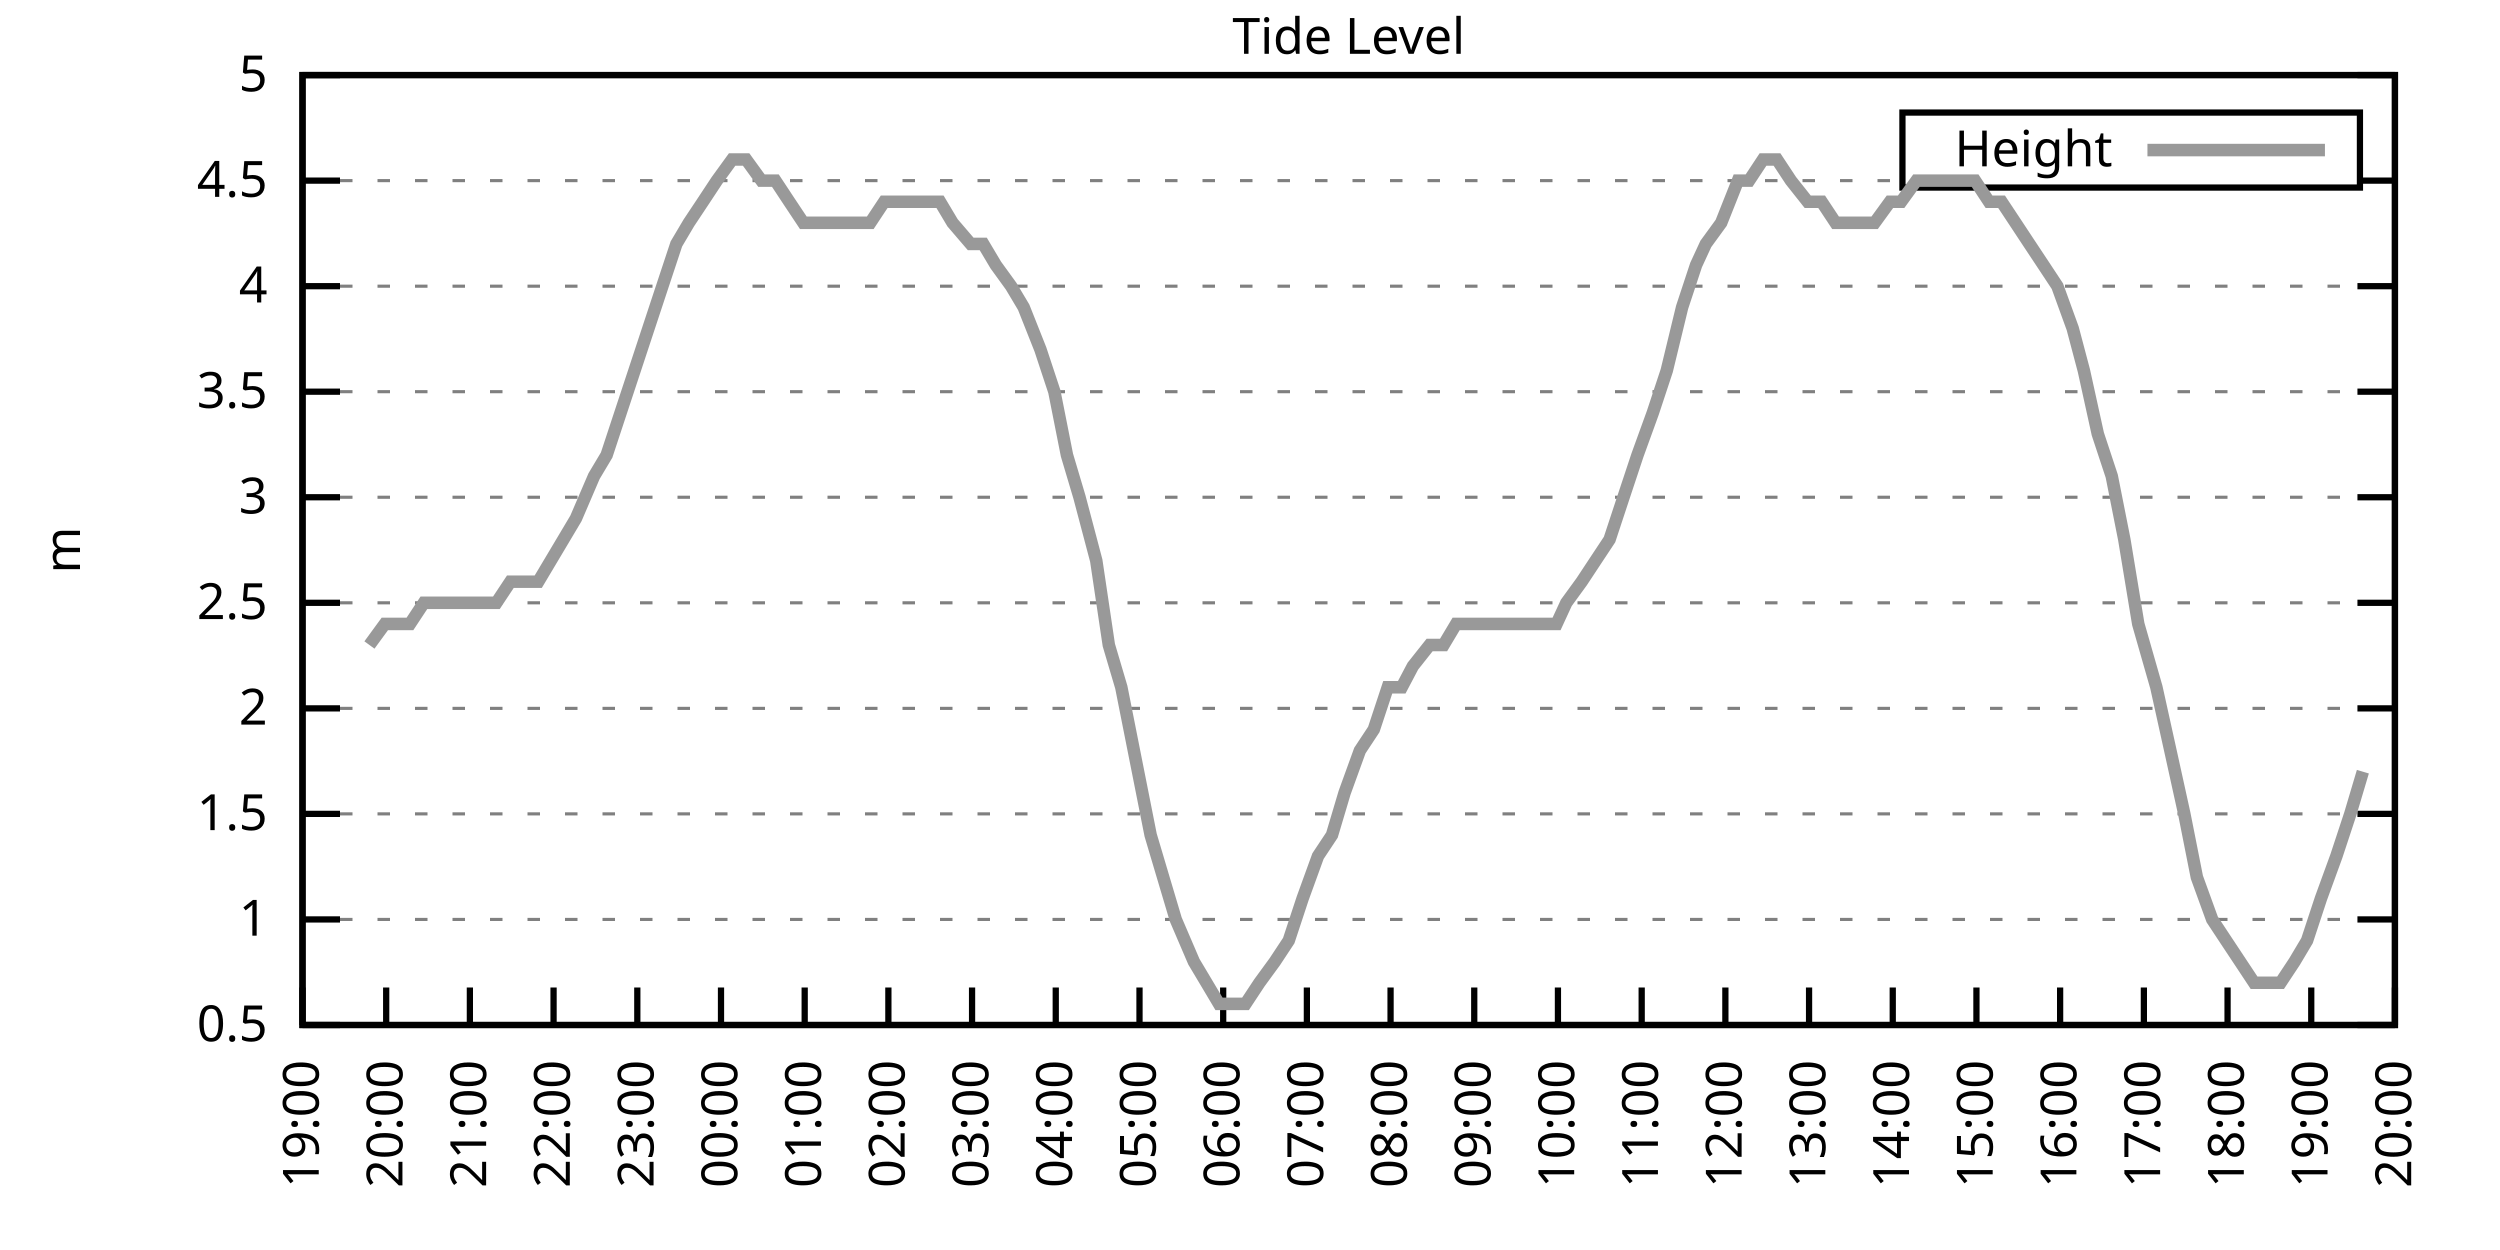
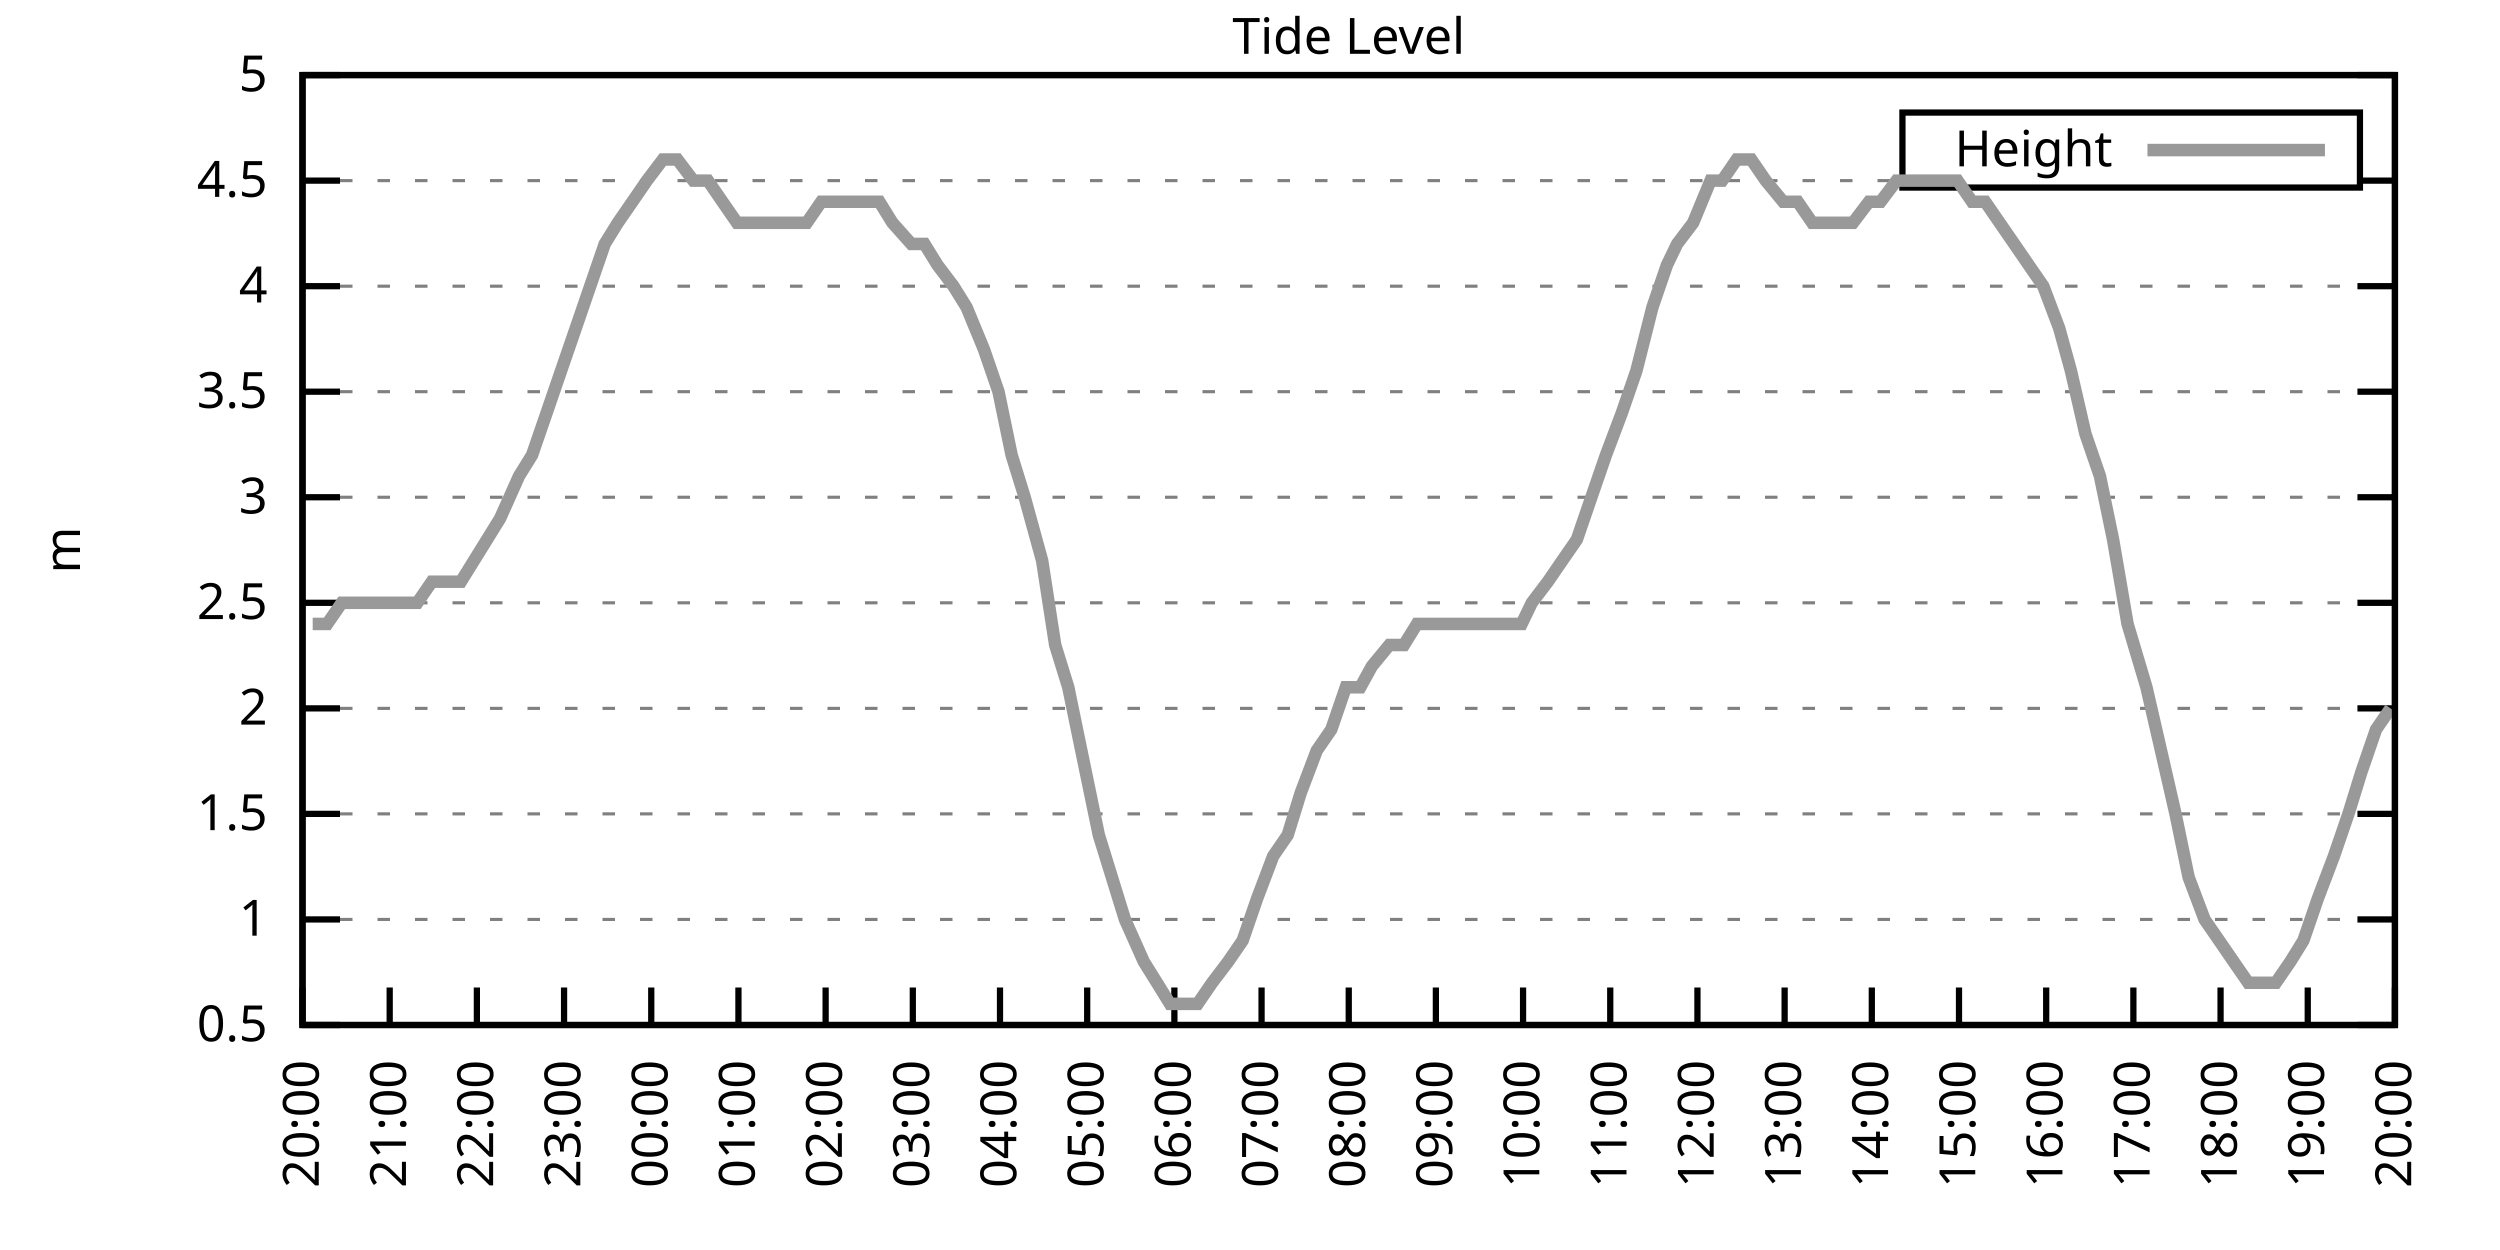
<svg xmlns="http://www.w3.org/2000/svg" xmlns:xlink="http://www.w3.org/1999/xlink" width="400" height="200" viewBox="0 0 400 200">
  <g id="gnuplot_canvas">
    <rect x="0" y="0" width="400" height="200" fill="none" />
    <defs>
      <circle id="gpDot" r="0.5" stroke-width="0.5" stroke="currentColor" />
      <path id="gpPt0" stroke-width="0.333" stroke="currentColor" d="M-1,0 h2 M0,-1 v2" />
      <path id="gpPt1" stroke-width="0.333" stroke="currentColor" d="M-1,-1 L1,1 M1,-1 L-1,1" />
      <path id="gpPt2" stroke-width="0.333" stroke="currentColor" d="M-1,0 L1,0 M0,-1 L0,1 M-1,-1 L1,1 M-1,1 L1,-1" />
      <rect id="gpPt3" stroke-width="0.333" stroke="currentColor" x="-1" y="-1" width="2" height="2" />
      <rect id="gpPt4" stroke-width="0.333" stroke="currentColor" fill="currentColor" x="-1" y="-1" width="2" height="2" />
      <circle id="gpPt5" stroke-width="0.333" stroke="currentColor" cx="0" cy="0" r="1" />
      <use xlink:href="#gpPt5" id="gpPt6" fill="currentColor" stroke="none" />
      <path id="gpPt7" stroke-width="0.333" stroke="currentColor" d="M0,-1.33 L-1.33,0.67 L1.33,0.67 z" />
      <use xlink:href="#gpPt7" id="gpPt8" fill="currentColor" stroke="none" />
      <use xlink:href="#gpPt7" id="gpPt9" stroke="currentColor" transform="rotate(180)" />
      <use xlink:href="#gpPt9" id="gpPt10" fill="currentColor" stroke="none" />
      <use xlink:href="#gpPt3" id="gpPt11" stroke="currentColor" transform="rotate(45)" />
      <use xlink:href="#gpPt11" id="gpPt12" fill="currentColor" stroke="none" />
      <path id="gpPt13" stroke-width="0.333" stroke="currentColor" d="M0,1.330 L1.265,0.411 L0.782,-1.067 L-0.782,-1.076 L-1.265,0.411 z" />
      <use xlink:href="#gpPt13" id="gpPt14" fill="currentColor" stroke="none" />
      <filter id="textbox" filterUnits="objectBoundingBox" x="0" y="0" height="1" width="1">
        <feFlood flood-color="white" flood-opacity="1" result="bgnd" />
        <feComposite in="SourceGraphic" in2="bgnd" operator="atop" />
      </filter>
      <filter id="greybox" filterUnits="objectBoundingBox" x="0" y="0" height="1" width="1">
        <feFlood flood-color="lightgrey" flood-opacity="1" result="grey" />
        <feComposite in="SourceGraphic" in2="grey" operator="atop" />
      </filter>
    </defs>
    <g fill="none" color="white" stroke="currentColor" stroke-width="1.00" stroke-linecap="butt" stroke-linejoin="miter">
</g>
    <g fill="none" color="black" stroke="currentColor" stroke-width="1.00" stroke-linecap="butt" stroke-linejoin="miter">
      <g stroke="none" shape-rendering="crispEdges">
        <polygon fill="rgb(255, 255, 255)" points="48.40,164.00 383.18,164.00 383.18,12.02 48.40,12.02 " />
      </g>
    </g>
    <g fill="none" color="black" stroke="currentColor" stroke-width="1.00" stroke-linecap="butt" stroke-linejoin="miter">
</g>
    <g fill="none" color="black" stroke="black" stroke-width="0.50" stroke-linecap="butt" stroke-linejoin="miter">
</g>
    <g fill="none" color="gray" stroke="currentColor" stroke-width="0.50" stroke-linecap="butt" stroke-linejoin="miter">
      <path stroke="gray" stroke-dasharray="2,4" class="gridline" d="M48.40,164.00 L383.19,164.00  " />
    </g>
    <g fill="none" color="gray" stroke="gray" stroke-width="1.00" stroke-linecap="butt" stroke-linejoin="miter">
</g>
    <g fill="none" color="black" stroke="currentColor" stroke-width="1.00" stroke-linecap="butt" stroke-linejoin="miter">
      <path stroke="black" d="M48.40,164.00 L54.40,164.00 M383.19,164.00 L377.19,164.00  " />
      <g transform="translate(42.80,166.60)" stroke="none" fill="black" font-family="Sans" font-size="8.00" text-anchor="end">
        <text>
          <tspan font-family="Sans"> 0.5</tspan>
        </text>
      </g>
    </g>
    <g fill="none" color="black" stroke="currentColor" stroke-width="1.00" stroke-linecap="butt" stroke-linejoin="miter">
</g>
    <g fill="none" color="black" stroke="black" stroke-width="0.50" stroke-linecap="butt" stroke-linejoin="miter">
</g>
    <g fill="none" color="gray" stroke="currentColor" stroke-width="0.50" stroke-linecap="butt" stroke-linejoin="miter">
      <path stroke="gray" stroke-dasharray="2,4" class="gridline" d="M48.40,147.11 L383.19,147.11  " />
    </g>
    <g fill="none" color="gray" stroke="gray" stroke-width="1.00" stroke-linecap="butt" stroke-linejoin="miter">
</g>
    <g fill="none" color="black" stroke="currentColor" stroke-width="1.00" stroke-linecap="butt" stroke-linejoin="miter">
      <path stroke="black" d="M48.40,147.11 L54.40,147.11 M383.19,147.11 L377.19,147.11  " />
      <g transform="translate(42.80,149.71)" stroke="none" fill="black" font-family="Sans" font-size="8.00" text-anchor="end">
        <text>
          <tspan font-family="Sans"> 1</tspan>
        </text>
      </g>
    </g>
    <g fill="none" color="black" stroke="currentColor" stroke-width="1.00" stroke-linecap="butt" stroke-linejoin="miter">
</g>
    <g fill="none" color="black" stroke="black" stroke-width="0.50" stroke-linecap="butt" stroke-linejoin="miter">
</g>
    <g fill="none" color="gray" stroke="currentColor" stroke-width="0.50" stroke-linecap="butt" stroke-linejoin="miter">
      <path stroke="gray" stroke-dasharray="2,4" class="gridline" d="M48.40,130.22 L383.19,130.22  " />
    </g>
    <g fill="none" color="gray" stroke="gray" stroke-width="1.00" stroke-linecap="butt" stroke-linejoin="miter">
</g>
    <g fill="none" color="black" stroke="currentColor" stroke-width="1.00" stroke-linecap="butt" stroke-linejoin="miter">
      <path stroke="black" d="M48.40,130.22 L54.40,130.22 M383.19,130.22 L377.19,130.22  " />
      <g transform="translate(42.80,132.82)" stroke="none" fill="black" font-family="Sans" font-size="8.00" text-anchor="end">
        <text>
          <tspan font-family="Sans"> 1.5</tspan>
        </text>
      </g>
    </g>
    <g fill="none" color="black" stroke="currentColor" stroke-width="1.00" stroke-linecap="butt" stroke-linejoin="miter">
</g>
    <g fill="none" color="black" stroke="black" stroke-width="0.50" stroke-linecap="butt" stroke-linejoin="miter">
</g>
    <g fill="none" color="gray" stroke="currentColor" stroke-width="0.50" stroke-linecap="butt" stroke-linejoin="miter">
      <path stroke="gray" stroke-dasharray="2,4" class="gridline" d="M48.40,113.34 L383.19,113.34  " />
    </g>
    <g fill="none" color="gray" stroke="gray" stroke-width="1.00" stroke-linecap="butt" stroke-linejoin="miter">
</g>
    <g fill="none" color="black" stroke="currentColor" stroke-width="1.00" stroke-linecap="butt" stroke-linejoin="miter">
      <path stroke="black" d="M48.40,113.34 L54.40,113.34 M383.19,113.34 L377.19,113.34  " />
      <g transform="translate(42.80,115.94)" stroke="none" fill="black" font-family="Sans" font-size="8.00" text-anchor="end">
        <text>
          <tspan font-family="Sans"> 2</tspan>
        </text>
      </g>
    </g>
    <g fill="none" color="black" stroke="currentColor" stroke-width="1.00" stroke-linecap="butt" stroke-linejoin="miter">
</g>
    <g fill="none" color="black" stroke="black" stroke-width="0.50" stroke-linecap="butt" stroke-linejoin="miter">
</g>
    <g fill="none" color="gray" stroke="currentColor" stroke-width="0.50" stroke-linecap="butt" stroke-linejoin="miter">
      <path stroke="gray" stroke-dasharray="2,4" class="gridline" d="M48.40,96.45 L383.19,96.45  " />
    </g>
    <g fill="none" color="gray" stroke="gray" stroke-width="1.00" stroke-linecap="butt" stroke-linejoin="miter">
</g>
    <g fill="none" color="black" stroke="currentColor" stroke-width="1.00" stroke-linecap="butt" stroke-linejoin="miter">
      <path stroke="black" d="M48.40,96.45 L54.40,96.45 M383.19,96.45 L377.19,96.45  " />
      <g transform="translate(42.80,99.05)" stroke="none" fill="black" font-family="Sans" font-size="8.00" text-anchor="end">
        <text>
          <tspan font-family="Sans"> 2.5</tspan>
        </text>
      </g>
    </g>
    <g fill="none" color="black" stroke="currentColor" stroke-width="1.00" stroke-linecap="butt" stroke-linejoin="miter">
</g>
    <g fill="none" color="black" stroke="black" stroke-width="0.50" stroke-linecap="butt" stroke-linejoin="miter">
</g>
    <g fill="none" color="gray" stroke="currentColor" stroke-width="0.50" stroke-linecap="butt" stroke-linejoin="miter">
      <path stroke="gray" stroke-dasharray="2,4" class="gridline" d="M48.40,79.56 L383.19,79.56  " />
    </g>
    <g fill="none" color="gray" stroke="gray" stroke-width="1.00" stroke-linecap="butt" stroke-linejoin="miter">
</g>
    <g fill="none" color="black" stroke="currentColor" stroke-width="1.00" stroke-linecap="butt" stroke-linejoin="miter">
      <path stroke="black" d="M48.40,79.56 L54.40,79.56 M383.19,79.56 L377.19,79.56  " />
      <g transform="translate(42.80,82.16)" stroke="none" fill="black" font-family="Sans" font-size="8.00" text-anchor="end">
        <text>
          <tspan font-family="Sans"> 3</tspan>
        </text>
      </g>
    </g>
    <g fill="none" color="black" stroke="currentColor" stroke-width="1.00" stroke-linecap="butt" stroke-linejoin="miter">
</g>
    <g fill="none" color="black" stroke="black" stroke-width="0.50" stroke-linecap="butt" stroke-linejoin="miter">
</g>
    <g fill="none" color="gray" stroke="currentColor" stroke-width="0.50" stroke-linecap="butt" stroke-linejoin="miter">
      <path stroke="gray" stroke-dasharray="2,4" class="gridline" d="M48.40,62.67 L383.19,62.67  " />
    </g>
    <g fill="none" color="gray" stroke="gray" stroke-width="1.00" stroke-linecap="butt" stroke-linejoin="miter">
</g>
    <g fill="none" color="black" stroke="currentColor" stroke-width="1.00" stroke-linecap="butt" stroke-linejoin="miter">
      <path stroke="black" d="M48.40,62.67 L54.40,62.67 M383.19,62.67 L377.19,62.67  " />
      <g transform="translate(42.80,65.27)" stroke="none" fill="black" font-family="Sans" font-size="8.00" text-anchor="end">
        <text>
          <tspan font-family="Sans"> 3.5</tspan>
        </text>
      </g>
    </g>
    <g fill="none" color="black" stroke="currentColor" stroke-width="1.00" stroke-linecap="butt" stroke-linejoin="miter">
</g>
    <g fill="none" color="black" stroke="black" stroke-width="0.50" stroke-linecap="butt" stroke-linejoin="miter">
</g>
    <g fill="none" color="gray" stroke="currentColor" stroke-width="0.50" stroke-linecap="butt" stroke-linejoin="miter">
      <path stroke="gray" stroke-dasharray="2,4" class="gridline" d="M48.40,45.79 L383.19,45.79  " />
    </g>
    <g fill="none" color="gray" stroke="gray" stroke-width="1.00" stroke-linecap="butt" stroke-linejoin="miter">
</g>
    <g fill="none" color="black" stroke="currentColor" stroke-width="1.00" stroke-linecap="butt" stroke-linejoin="miter">
      <path stroke="black" d="M48.40,45.79 L54.40,45.79 M383.19,45.79 L377.19,45.79  " />
      <g transform="translate(42.80,48.39)" stroke="none" fill="black" font-family="Sans" font-size="8.00" text-anchor="end">
        <text>
          <tspan font-family="Sans"> 4</tspan>
        </text>
      </g>
    </g>
    <g fill="none" color="black" stroke="currentColor" stroke-width="1.00" stroke-linecap="butt" stroke-linejoin="miter">
</g>
    <g fill="none" color="black" stroke="black" stroke-width="0.50" stroke-linecap="butt" stroke-linejoin="miter">
</g>
    <g fill="none" color="gray" stroke="currentColor" stroke-width="0.50" stroke-linecap="butt" stroke-linejoin="miter">
      <path stroke="gray" stroke-dasharray="2,4" class="gridline" d="M48.40,28.90 L304.39,28.90 M377.59,28.90 L383.19,28.90  " />
    </g>
    <g fill="none" color="gray" stroke="gray" stroke-width="1.00" stroke-linecap="butt" stroke-linejoin="miter">
</g>
    <g fill="none" color="black" stroke="currentColor" stroke-width="1.00" stroke-linecap="butt" stroke-linejoin="miter">
      <path stroke="black" d="M48.40,28.90 L54.40,28.90 M383.19,28.90 L377.19,28.90  " />
      <g transform="translate(42.80,31.50)" stroke="none" fill="black" font-family="Sans" font-size="8.00" text-anchor="end">
        <text>
          <tspan font-family="Sans"> 4.5</tspan>
        </text>
      </g>
    </g>
    <g fill="none" color="black" stroke="currentColor" stroke-width="1.00" stroke-linecap="butt" stroke-linejoin="miter">
</g>
    <g fill="none" color="black" stroke="black" stroke-width="0.50" stroke-linecap="butt" stroke-linejoin="miter">
</g>
    <g fill="none" color="gray" stroke="currentColor" stroke-width="0.50" stroke-linecap="butt" stroke-linejoin="miter">
      <path stroke="gray" stroke-dasharray="2,4" class="gridline" d="M48.40,12.01 L383.19,12.01  " />
    </g>
    <g fill="none" color="gray" stroke="gray" stroke-width="1.00" stroke-linecap="butt" stroke-linejoin="miter">
</g>
    <g fill="none" color="black" stroke="currentColor" stroke-width="1.00" stroke-linecap="butt" stroke-linejoin="miter">
      <path stroke="black" d="M48.40,12.01 L54.40,12.01 M383.19,12.01 L377.19,12.01  " />
      <g transform="translate(42.80,14.61)" stroke="none" fill="black" font-family="Sans" font-size="8.00" text-anchor="end">
        <text>
          <tspan font-family="Sans"> 5</tspan>
        </text>
      </g>
    </g>
    <g fill="none" color="black" stroke="currentColor" stroke-width="1.00" stroke-linecap="butt" stroke-linejoin="miter">
      <path stroke="black" d="M48.40,164.00 L48.40,158.00  " />
      <g transform="translate(51.00,169.60) rotate(270.00)" stroke="none" fill="black" font-family="Sans" font-size="8.00" text-anchor="end">
        <text>
-           <tspan font-family="Sans">19:00</tspan>
-         </text>
-       </g>
-     </g>
-     <g fill="none" color="black" stroke="currentColor" stroke-width="1.00" stroke-linecap="butt" stroke-linejoin="miter">
-       <path stroke="black" d="M61.79,164.00 L61.79,158.00  " />
-       <g transform="translate(64.39,169.60) rotate(270.00)" stroke="none" fill="black" font-family="Sans" font-size="8.00" text-anchor="end">
-         <text>
          <tspan font-family="Sans">20:00</tspan>
        </text>
      </g>
    </g>
    <g fill="none" color="black" stroke="currentColor" stroke-width="1.00" stroke-linecap="butt" stroke-linejoin="miter">
-       <path stroke="black" d="M75.18,164.00 L75.18,158.00  " />
-       <g transform="translate(77.78,169.60) rotate(270.00)" stroke="none" fill="black" font-family="Sans" font-size="8.00" text-anchor="end">
+       <path stroke="black" d="M62.35,164.00 L62.35,158.00  " />
+       <g transform="translate(64.95,169.60) rotate(270.00)" stroke="none" fill="black" font-family="Sans" font-size="8.00" text-anchor="end">
        <text>
          <tspan font-family="Sans">21:00</tspan>
        </text>
      </g>
    </g>
    <g fill="none" color="black" stroke="currentColor" stroke-width="1.00" stroke-linecap="butt" stroke-linejoin="miter">
-       <path stroke="black" d="M88.57,164.00 L88.57,158.00  " />
-       <g transform="translate(91.17,169.60) rotate(270.00)" stroke="none" fill="black" font-family="Sans" font-size="8.00" text-anchor="end">
+       <path stroke="black" d="M76.30,164.00 L76.30,158.00  " />
+       <g transform="translate(78.90,169.60) rotate(270.00)" stroke="none" fill="black" font-family="Sans" font-size="8.00" text-anchor="end">
        <text>
          <tspan font-family="Sans">22:00</tspan>
        </text>
      </g>
    </g>
    <g fill="none" color="black" stroke="currentColor" stroke-width="1.00" stroke-linecap="butt" stroke-linejoin="miter">
-       <path stroke="black" d="M101.97,164.00 L101.97,158.00  " />
-       <g transform="translate(104.57,169.60) rotate(270.00)" stroke="none" fill="black" font-family="Sans" font-size="8.00" text-anchor="end">
+       <path stroke="black" d="M90.25,164.00 L90.25,158.00  " />
+       <g transform="translate(92.85,169.60) rotate(270.00)" stroke="none" fill="black" font-family="Sans" font-size="8.00" text-anchor="end">
        <text>
          <tspan font-family="Sans">23:00</tspan>
        </text>
      </g>
    </g>
    <g fill="none" color="black" stroke="currentColor" stroke-width="1.00" stroke-linecap="butt" stroke-linejoin="miter">
-       <path stroke="black" d="M115.36,164.00 L115.36,158.00  " />
-       <g transform="translate(117.96,169.60) rotate(270.00)" stroke="none" fill="black" font-family="Sans" font-size="8.00" text-anchor="end">
+       <path stroke="black" d="M104.20,164.00 L104.20,158.00  " />
+       <g transform="translate(106.80,169.60) rotate(270.00)" stroke="none" fill="black" font-family="Sans" font-size="8.00" text-anchor="end">
        <text>
          <tspan font-family="Sans">00:00</tspan>
        </text>
      </g>
    </g>
    <g fill="none" color="black" stroke="currentColor" stroke-width="1.00" stroke-linecap="butt" stroke-linejoin="miter">
-       <path stroke="black" d="M128.75,164.00 L128.75,158.00  " />
-       <g transform="translate(131.35,169.60) rotate(270.00)" stroke="none" fill="black" font-family="Sans" font-size="8.00" text-anchor="end">
+       <path stroke="black" d="M118.15,164.00 L118.15,158.00  " />
+       <g transform="translate(120.75,169.60) rotate(270.00)" stroke="none" fill="black" font-family="Sans" font-size="8.00" text-anchor="end">
        <text>
          <tspan font-family="Sans">01:00</tspan>
        </text>
      </g>
    </g>
    <g fill="none" color="black" stroke="currentColor" stroke-width="1.00" stroke-linecap="butt" stroke-linejoin="miter">
-       <path stroke="black" d="M142.14,164.00 L142.14,158.00  " />
-       <g transform="translate(144.74,169.60) rotate(270.00)" stroke="none" fill="black" font-family="Sans" font-size="8.00" text-anchor="end">
+       <path stroke="black" d="M132.10,164.00 L132.10,158.00  " />
+       <g transform="translate(134.70,169.60) rotate(270.00)" stroke="none" fill="black" font-family="Sans" font-size="8.00" text-anchor="end">
        <text>
          <tspan font-family="Sans">02:00</tspan>
        </text>
      </g>
    </g>
    <g fill="none" color="black" stroke="currentColor" stroke-width="1.00" stroke-linecap="butt" stroke-linejoin="miter">
-       <path stroke="black" d="M155.53,164.00 L155.53,158.00  " />
-       <g transform="translate(158.13,169.60) rotate(270.00)" stroke="none" fill="black" font-family="Sans" font-size="8.00" text-anchor="end">
+       <path stroke="black" d="M146.05,164.00 L146.05,158.00  " />
+       <g transform="translate(148.65,169.60) rotate(270.00)" stroke="none" fill="black" font-family="Sans" font-size="8.00" text-anchor="end">
        <text>
          <tspan font-family="Sans">03:00</tspan>
        </text>
      </g>
    </g>
    <g fill="none" color="black" stroke="currentColor" stroke-width="1.00" stroke-linecap="butt" stroke-linejoin="miter">
-       <path stroke="black" d="M168.92,164.00 L168.92,158.00  " />
-       <g transform="translate(171.52,169.60) rotate(270.00)" stroke="none" fill="black" font-family="Sans" font-size="8.00" text-anchor="end">
+       <path stroke="black" d="M160.00,164.00 L160.00,158.00  " />
+       <g transform="translate(162.60,169.60) rotate(270.00)" stroke="none" fill="black" font-family="Sans" font-size="8.00" text-anchor="end">
        <text>
          <tspan font-family="Sans">04:00</tspan>
        </text>
      </g>
    </g>
    <g fill="none" color="black" stroke="currentColor" stroke-width="1.00" stroke-linecap="butt" stroke-linejoin="miter">
-       <path stroke="black" d="M182.32,164.00 L182.32,158.00  " />
-       <g transform="translate(184.92,169.60) rotate(270.00)" stroke="none" fill="black" font-family="Sans" font-size="8.00" text-anchor="end">
+       <path stroke="black" d="M173.95,164.00 L173.95,158.00  " />
+       <g transform="translate(176.55,169.60) rotate(270.00)" stroke="none" fill="black" font-family="Sans" font-size="8.00" text-anchor="end">
        <text>
          <tspan font-family="Sans">05:00</tspan>
        </text>
      </g>
    </g>
    <g fill="none" color="black" stroke="currentColor" stroke-width="1.00" stroke-linecap="butt" stroke-linejoin="miter">
-       <path stroke="black" d="M195.71,164.00 L195.71,158.00  " />
-       <g transform="translate(198.31,169.60) rotate(270.00)" stroke="none" fill="black" font-family="Sans" font-size="8.00" text-anchor="end">
+       <path stroke="black" d="M187.90,164.00 L187.90,158.00  " />
+       <g transform="translate(190.50,169.60) rotate(270.00)" stroke="none" fill="black" font-family="Sans" font-size="8.00" text-anchor="end">
        <text>
          <tspan font-family="Sans">06:00</tspan>
        </text>
      </g>
    </g>
    <g fill="none" color="black" stroke="currentColor" stroke-width="1.00" stroke-linecap="butt" stroke-linejoin="miter">
-       <path stroke="black" d="M209.10,164.00 L209.10,158.00  " />
-       <g transform="translate(211.70,169.60) rotate(270.00)" stroke="none" fill="black" font-family="Sans" font-size="8.00" text-anchor="end">
+       <path stroke="black" d="M201.85,164.00 L201.85,158.00  " />
+       <g transform="translate(204.45,169.60) rotate(270.00)" stroke="none" fill="black" font-family="Sans" font-size="8.00" text-anchor="end">
        <text>
          <tspan font-family="Sans">07:00</tspan>
        </text>
      </g>
    </g>
    <g fill="none" color="black" stroke="currentColor" stroke-width="1.00" stroke-linecap="butt" stroke-linejoin="miter">
-       <path stroke="black" d="M222.49,164.00 L222.49,158.00  " />
-       <g transform="translate(225.09,169.60) rotate(270.00)" stroke="none" fill="black" font-family="Sans" font-size="8.00" text-anchor="end">
+       <path stroke="black" d="M215.80,164.00 L215.80,158.00  " />
+       <g transform="translate(218.40,169.60) rotate(270.00)" stroke="none" fill="black" font-family="Sans" font-size="8.00" text-anchor="end">
        <text>
          <tspan font-family="Sans">08:00</tspan>
        </text>
      </g>
    </g>
    <g fill="none" color="black" stroke="currentColor" stroke-width="1.00" stroke-linecap="butt" stroke-linejoin="miter">
-       <path stroke="black" d="M235.88,164.00 L235.88,158.00  " />
-       <g transform="translate(238.48,169.60) rotate(270.00)" stroke="none" fill="black" font-family="Sans" font-size="8.00" text-anchor="end">
+       <path stroke="black" d="M229.74,164.00 L229.74,158.00  " />
+       <g transform="translate(232.34,169.60) rotate(270.00)" stroke="none" fill="black" font-family="Sans" font-size="8.00" text-anchor="end">
        <text>
          <tspan font-family="Sans">09:00</tspan>
        </text>
      </g>
    </g>
    <g fill="none" color="black" stroke="currentColor" stroke-width="1.00" stroke-linecap="butt" stroke-linejoin="miter">
-       <path stroke="black" d="M249.27,164.00 L249.27,158.00  " />
-       <g transform="translate(251.87,169.60) rotate(270.00)" stroke="none" fill="black" font-family="Sans" font-size="8.00" text-anchor="end">
+       <path stroke="black" d="M243.69,164.00 L243.69,158.00  " />
+       <g transform="translate(246.29,169.60) rotate(270.00)" stroke="none" fill="black" font-family="Sans" font-size="8.00" text-anchor="end">
        <text>
          <tspan font-family="Sans">10:00</tspan>
        </text>
      </g>
    </g>
    <g fill="none" color="black" stroke="currentColor" stroke-width="1.00" stroke-linecap="butt" stroke-linejoin="miter">
-       <path stroke="black" d="M262.67,164.00 L262.67,158.00  " />
-       <g transform="translate(265.27,169.60) rotate(270.00)" stroke="none" fill="black" font-family="Sans" font-size="8.00" text-anchor="end">
+       <path stroke="black" d="M257.64,164.00 L257.64,158.00  " />
+       <g transform="translate(260.24,169.60) rotate(270.00)" stroke="none" fill="black" font-family="Sans" font-size="8.00" text-anchor="end">
        <text>
          <tspan font-family="Sans">11:00</tspan>
        </text>
      </g>
    </g>
    <g fill="none" color="black" stroke="currentColor" stroke-width="1.00" stroke-linecap="butt" stroke-linejoin="miter">
-       <path stroke="black" d="M276.06,164.00 L276.06,158.00  " />
-       <g transform="translate(278.66,169.60) rotate(270.00)" stroke="none" fill="black" font-family="Sans" font-size="8.00" text-anchor="end">
+       <path stroke="black" d="M271.59,164.00 L271.59,158.00  " />
+       <g transform="translate(274.19,169.60) rotate(270.00)" stroke="none" fill="black" font-family="Sans" font-size="8.00" text-anchor="end">
        <text>
          <tspan font-family="Sans">12:00</tspan>
        </text>
      </g>
    </g>
    <g fill="none" color="black" stroke="currentColor" stroke-width="1.00" stroke-linecap="butt" stroke-linejoin="miter">
-       <path stroke="black" d="M289.45,164.00 L289.45,158.00  " />
-       <g transform="translate(292.05,169.60) rotate(270.00)" stroke="none" fill="black" font-family="Sans" font-size="8.00" text-anchor="end">
+       <path stroke="black" d="M285.54,164.00 L285.54,158.00  " />
+       <g transform="translate(288.14,169.60) rotate(270.00)" stroke="none" fill="black" font-family="Sans" font-size="8.00" text-anchor="end">
        <text>
          <tspan font-family="Sans">13:00</tspan>
        </text>
      </g>
    </g>
    <g fill="none" color="black" stroke="currentColor" stroke-width="1.00" stroke-linecap="butt" stroke-linejoin="miter">
-       <path stroke="black" d="M302.84,164.00 L302.84,158.00  " />
-       <g transform="translate(305.44,169.60) rotate(270.00)" stroke="none" fill="black" font-family="Sans" font-size="8.00" text-anchor="end">
+       <path stroke="black" d="M299.49,164.00 L299.49,158.00  " />
+       <g transform="translate(302.09,169.60) rotate(270.00)" stroke="none" fill="black" font-family="Sans" font-size="8.00" text-anchor="end">
        <text>
          <tspan font-family="Sans">14:00</tspan>
        </text>
      </g>
    </g>
    <g fill="none" color="black" stroke="currentColor" stroke-width="1.00" stroke-linecap="butt" stroke-linejoin="miter">
-       <path stroke="black" d="M316.23,164.00 L316.23,158.00  " />
-       <g transform="translate(318.83,169.60) rotate(270.00)" stroke="none" fill="black" font-family="Sans" font-size="8.00" text-anchor="end">
+       <path stroke="black" d="M313.44,164.00 L313.44,158.00  " />
+       <g transform="translate(316.04,169.60) rotate(270.00)" stroke="none" fill="black" font-family="Sans" font-size="8.00" text-anchor="end">
        <text>
          <tspan font-family="Sans">15:00</tspan>
        </text>
      </g>
    </g>
    <g fill="none" color="black" stroke="currentColor" stroke-width="1.00" stroke-linecap="butt" stroke-linejoin="miter">
-       <path stroke="black" d="M329.62,164.00 L329.62,158.00  " />
-       <g transform="translate(332.22,169.60) rotate(270.00)" stroke="none" fill="black" font-family="Sans" font-size="8.00" text-anchor="end">
+       <path stroke="black" d="M327.39,164.00 L327.39,158.00  " />
+       <g transform="translate(329.99,169.60) rotate(270.00)" stroke="none" fill="black" font-family="Sans" font-size="8.00" text-anchor="end">
        <text>
          <tspan font-family="Sans">16:00</tspan>
        </text>
      </g>
    </g>
    <g fill="none" color="black" stroke="currentColor" stroke-width="1.00" stroke-linecap="butt" stroke-linejoin="miter">
-       <path stroke="black" d="M343.02,164.00 L343.02,158.00  " />
-       <g transform="translate(345.62,169.60) rotate(270.00)" stroke="none" fill="black" font-family="Sans" font-size="8.00" text-anchor="end">
+       <path stroke="black" d="M341.34,164.00 L341.34,158.00  " />
+       <g transform="translate(343.94,169.60) rotate(270.00)" stroke="none" fill="black" font-family="Sans" font-size="8.00" text-anchor="end">
        <text>
          <tspan font-family="Sans">17:00</tspan>
        </text>
      </g>
    </g>
    <g fill="none" color="black" stroke="currentColor" stroke-width="1.00" stroke-linecap="butt" stroke-linejoin="miter">
-       <path stroke="black" d="M356.41,164.00 L356.41,158.00  " />
-       <g transform="translate(359.01,169.60) rotate(270.00)" stroke="none" fill="black" font-family="Sans" font-size="8.00" text-anchor="end">
+       <path stroke="black" d="M355.29,164.00 L355.29,158.00  " />
+       <g transform="translate(357.89,169.60) rotate(270.00)" stroke="none" fill="black" font-family="Sans" font-size="8.00" text-anchor="end">
        <text>
          <tspan font-family="Sans">18:00</tspan>
        </text>
      </g>
    </g>
    <g fill="none" color="black" stroke="currentColor" stroke-width="1.00" stroke-linecap="butt" stroke-linejoin="miter">
-       <path stroke="black" d="M369.80,164.00 L369.80,158.00  " />
-       <g transform="translate(372.40,169.60) rotate(270.00)" stroke="none" fill="black" font-family="Sans" font-size="8.00" text-anchor="end">
+       <path stroke="black" d="M369.24,164.00 L369.24,158.00  " />
+       <g transform="translate(371.84,169.60) rotate(270.00)" stroke="none" fill="black" font-family="Sans" font-size="8.00" text-anchor="end">
        <text>
          <tspan font-family="Sans">19:00</tspan>
        </text>
      </g>
    </g>
    <g fill="none" color="black" stroke="currentColor" stroke-width="1.00" stroke-linecap="butt" stroke-linejoin="miter">
      <path stroke="black" d="M383.19,164.00 L383.19,158.00  " />
      <g transform="translate(385.79,169.60) rotate(270.00)" stroke="none" fill="black" font-family="Sans" font-size="8.00" text-anchor="end">
        <text>
          <tspan font-family="Sans">20:00</tspan>
        </text>
      </g>
    </g>
    <g fill="none" color="black" stroke="currentColor" stroke-width="1.00" stroke-linecap="butt" stroke-linejoin="miter">
</g>
    <g fill="none" color="black" stroke="currentColor" stroke-width="1.00" stroke-linecap="butt" stroke-linejoin="miter">
      <path stroke="black" d="M48.40,12.01 L48.40,164.00 L383.19,164.00 L383.19,12.01 L48.40,12.01 Z  " />
    </g>
    <g fill="none" color="black" stroke="currentColor" stroke-width="1.00" stroke-linecap="butt" stroke-linejoin="miter">
</g>
    <g fill="none" color="black" stroke="currentColor" stroke-width="1.00" stroke-linecap="butt" stroke-linejoin="miter">
      <path stroke="black" d="M304.39,30.01 L304.39,18.01 L377.59,18.01 L377.59,30.01 L304.39,30.01 Z  " />
    </g>
    <g id="Tide_level_plot_1">
      <g fill="none" color="white" stroke="black" stroke-width="2.00" stroke-linecap="butt" stroke-linejoin="miter">
</g>
      <g fill="none" color="black" stroke="currentColor" stroke-width="2.00" stroke-linecap="butt" stroke-linejoin="miter">
        <g transform="translate(337.99,26.61)" stroke="none" fill="black" font-family="Sans" font-size="8.00" text-anchor="end">
          <text>
            <tspan font-family="Sans">Height</tspan>
          </text>
        </g>
      </g>
      <g fill="none" color="black" stroke="currentColor" stroke-width="2.00" stroke-linecap="butt" stroke-linejoin="miter">
-         <path stroke="rgb(153, 153, 153)" d="M343.59,24.01 L371.99,24.01 M59.11,103.20 L61.57,99.83 L63.35,99.83 L65.59,99.83 L67.82,96.45 L70.50,96.45   L72.73,96.45 L74.74,96.45 L77.19,96.45 L79.42,96.45 L81.66,93.07 L83.89,93.07 L86.12,93.07 L90.14,86.32   L92.15,82.94 L95.05,76.18 L97.06,72.81 L99.29,66.05 L101.52,59.30 L103.75,52.54 L105.98,45.79 L108.22,39.03   L110.22,35.65 L112.46,32.28 L114.69,28.90 L117.14,25.52 L119.38,25.52 L121.83,28.90 L124.06,28.90 L126.29,32.28   L128.53,35.65 L130.76,35.65 L132.99,35.65 L134.78,35.65 L136.78,35.65 L139.24,35.65 L141.47,32.28 L143.70,32.28   L146.16,32.28 L148.17,32.28 L150.40,32.28 L152.41,35.65 L155.31,39.03 L157.32,39.03 L159.33,42.41 L161.78,45.79   L163.79,49.16 L166.47,55.92 L168.70,62.67 L170.71,72.81 L172.72,79.56 L175.40,89.69 L177.41,103.20 L179.41,109.96   L182.09,123.47 L184.10,133.60 L186.11,140.36 L188.12,147.11 L191.02,153.87 L193.03,157.24 L195.04,160.62 L197.49,160.62   L199.28,160.62 L201.51,157.24 L203.97,153.87 L206.20,150.49 L208.43,143.73 L210.88,136.98 L213.12,133.60 L215.13,126.85   L217.58,120.09 L219.81,116.71 L222.04,109.96 L224.28,109.96 L226.06,106.58 L228.74,103.20 L230.97,103.20 L232.98,99.83   L235.21,99.83 L237.89,99.83 L240.12,99.83 L242.36,99.83 L244.36,99.83 L246.60,99.83 L249.05,99.83 L250.61,96.45   L253.07,93.07 L255.30,89.69 L257.53,86.32 L259.76,79.56 L262.00,72.81 L264.45,66.05 L266.68,59.30 L269.14,49.16   L271.37,42.41 L272.93,39.03 L275.39,35.65 L278.07,28.90 L279.85,28.90 L282.08,25.52 L284.32,25.52 L286.55,28.90   L289.23,32.28 L291.46,32.28 L293.69,35.65 L295.48,35.65 L297.93,35.65 L299.94,35.65 L302.39,32.28 L304.18,32.28   L306.63,28.90 L308.87,28.90 L311.10,28.90 L313.33,28.90 L316.01,28.90 L318.24,32.28 L320.25,32.28 L322.48,35.65   L324.71,39.03 L326.95,42.41 L329.18,45.79 L331.63,52.54 L333.42,59.30 L335.65,69.43 L337.88,76.18 L339.89,86.32   L342.12,99.83 L345.02,109.96 L347.26,120.09 L349.49,130.22 L351.50,140.36 L353.95,147.11 L356.18,150.49 L358.42,153.87   L360.65,157.24 L362.88,157.24 L364.89,157.24 L367.12,153.87 L369.13,150.49 L371.36,143.73 L373.82,136.98 L376.05,130.22   L378.06,123.47  " />
+         <path stroke="rgb(153, 153, 153)" d="M343.59,24.01 L371.99,24.01 M50.03,99.83 L52.35,99.83 L54.68,96.45 L57.47,96.45 L59.79,96.45 L61.88,96.45   L64.44,96.45 L66.77,96.45 L69.09,93.07 L71.42,93.07 L73.74,93.07 L77.93,86.32 L80.02,82.94 L83.04,76.18   L85.13,72.81 L87.46,66.05 L89.78,59.30 L92.11,52.54 L94.43,45.79 L96.76,39.03 L98.85,35.65 L101.18,32.28   L103.50,28.90 L106.06,25.52 L108.38,25.52 L110.94,28.90 L113.27,28.90 L115.59,32.28 L117.92,35.65 L120.24,35.65   L122.57,35.65 L124.43,35.65 L126.52,35.65 L129.08,35.65 L131.40,32.28 L133.72,32.28 L136.28,32.28 L138.37,32.28   L140.70,32.28 L142.79,35.65 L145.81,39.03 L147.91,39.03 L150.00,42.41 L152.56,45.79 L154.65,49.16 L157.44,55.92   L159.76,62.67 L161.86,72.81 L163.95,79.56 L166.74,89.69 L168.83,103.20 L170.92,109.96 L173.71,123.47 L175.81,133.60   L177.90,140.36 L179.99,147.11 L183.01,153.87 L185.11,157.24 L187.20,160.62 L189.76,160.62 L191.62,160.62 L193.94,157.24   L196.50,153.87 L198.82,150.49 L201.15,143.73 L203.71,136.98 L206.03,133.60 L208.12,126.85 L210.68,120.09 L213.01,116.71   L215.33,109.96 L217.65,109.96 L219.51,106.58 L222.30,103.20 L224.63,103.20 L226.72,99.83 L229.05,99.83 L231.84,99.83   L234.16,99.83 L236.49,99.83 L238.58,99.83 L240.90,99.83 L243.46,99.83 L245.09,96.45 L247.65,93.07 L249.97,89.69   L252.30,86.32 L254.62,79.56 L256.95,72.81 L259.50,66.05 L261.83,59.30 L264.39,49.16 L266.71,42.41 L268.34,39.03   L270.90,35.65 L273.69,28.90 L275.55,28.90 L277.87,25.52 L280.20,25.52 L282.52,28.90 L285.31,32.28 L287.64,32.28   L289.96,35.65 L291.82,35.65 L294.38,35.65 L296.47,35.65 L299.03,32.28 L300.89,32.28 L303.44,28.90 L305.77,28.90   L308.09,28.90 L310.42,28.90 L313.21,28.90 L315.53,32.28 L317.63,32.28 L319.95,35.65 L322.28,39.03 L324.60,42.41   L326.93,45.79 L329.48,52.54 L331.34,59.30 L333.67,69.43 L335.99,76.18 L338.09,86.32 L340.41,99.83 L343.43,109.96   L345.76,120.09 L348.08,130.22 L350.18,140.36 L352.73,147.11 L355.06,150.49 L357.38,153.87 L359.71,157.24 L362.03,157.24   L364.13,157.24 L366.45,153.87 L368.54,150.49 L370.87,143.73 L373.43,136.98 L375.75,130.22 L377.84,123.47 L380.17,116.71   L382.49,113.34  " />
      </g>
    </g>
    <g fill="none" color="black" stroke="currentColor" stroke-width="2.00" stroke-linecap="butt" stroke-linejoin="miter">
</g>
    <g fill="none" color="black" stroke="black" stroke-width="1.00" stroke-linecap="butt" stroke-linejoin="miter">
</g>
    <g fill="none" color="black" stroke="currentColor" stroke-width="1.00" stroke-linecap="butt" stroke-linejoin="miter">
      <path stroke="black" d="M48.40,12.01 L48.40,164.00 L383.19,164.00 L383.19,12.01 L48.40,12.01 Z  " />
      <g transform="translate(12.80,88.01) rotate(270.00)" stroke="none" fill="black" font-family="Sans" font-size="8.00" text-anchor="middle">
        <text>
          <tspan font-family="Sans">m</tspan>
        </text>
      </g>
    </g>
    <g fill="none" color="black" stroke="currentColor" stroke-width="1.00" stroke-linecap="butt" stroke-linejoin="miter">
</g>
    <g fill="none" color="black" stroke="currentColor" stroke-width="1.00" stroke-linecap="butt" stroke-linejoin="miter">
      <g transform="translate(215.79,8.61)" stroke="none" fill="black" font-family="Sans" font-size="8.00" text-anchor="middle">
        <text>
          <tspan font-family="Sans">Tide Level</tspan>
        </text>
      </g>
    </g>
    <g fill="none" color="black" stroke="currentColor" stroke-width="1.00" stroke-linecap="butt" stroke-linejoin="miter">
</g>
  </g>
</svg>
